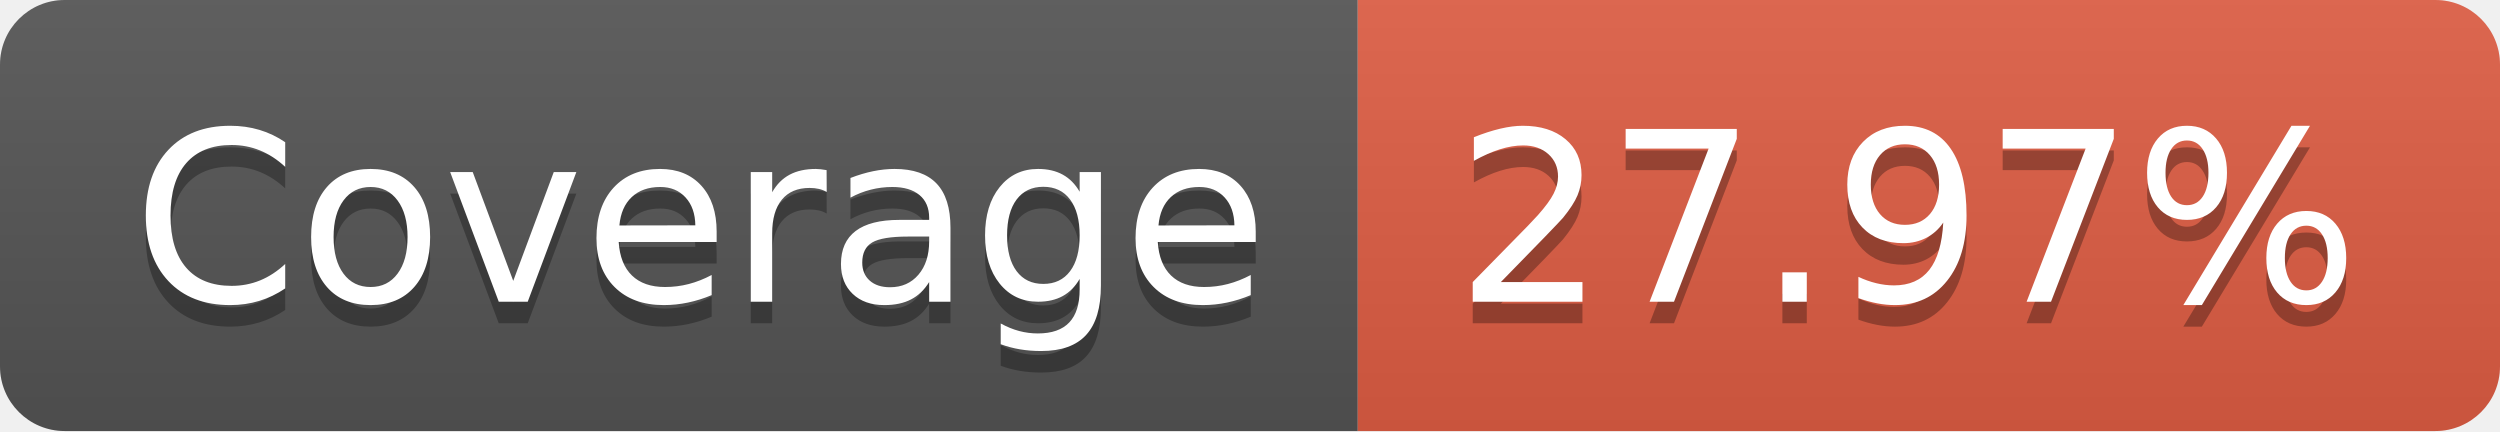
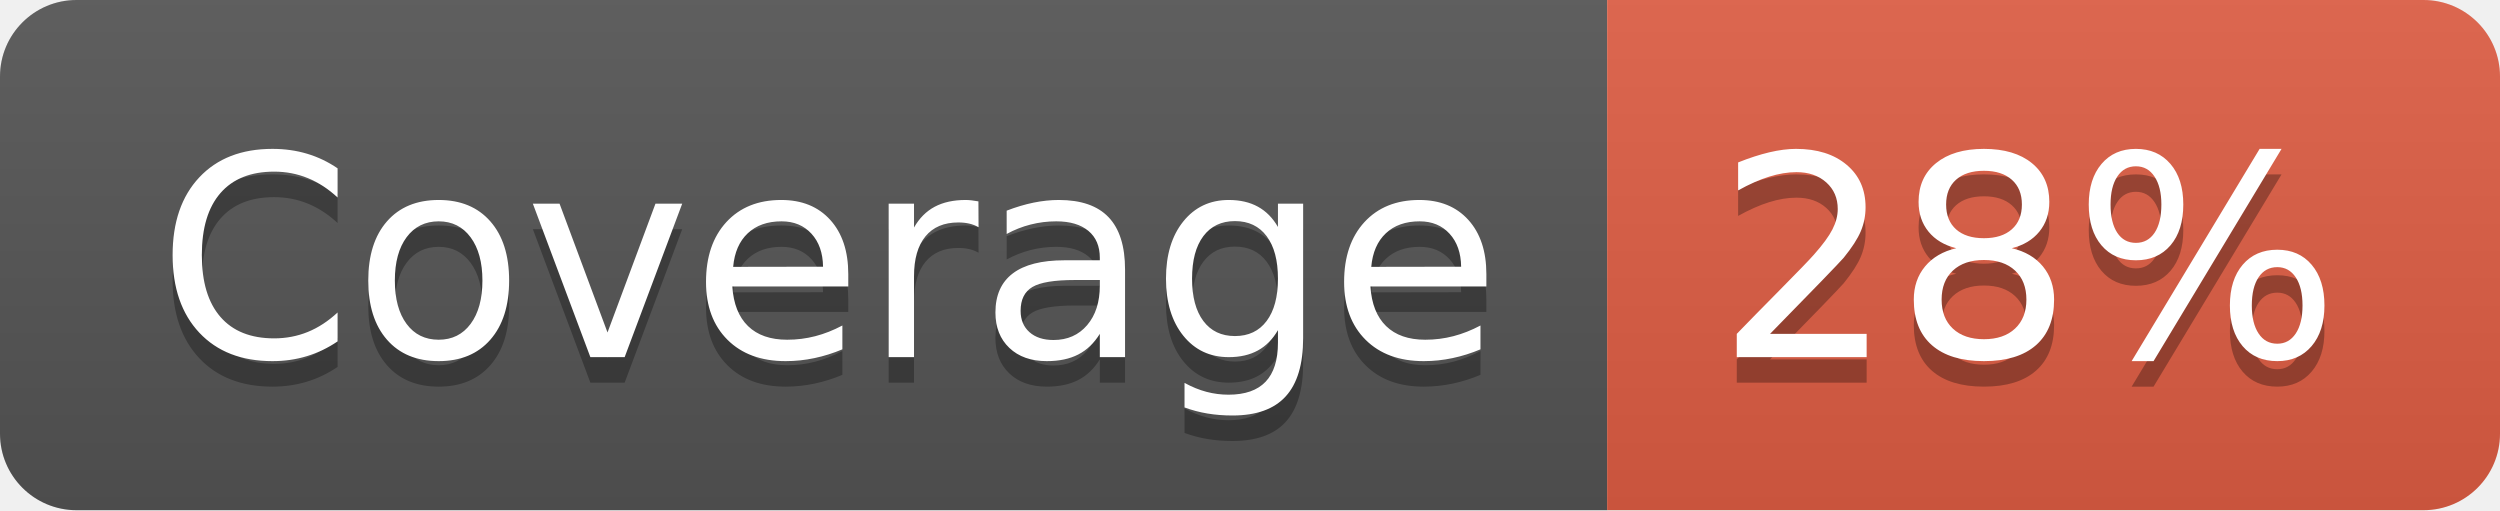
- <svg xmlns="http://www.w3.org/2000/svg" width="116" height="20" role="img" aria-label="Coverage: 27.97%">
+ <svg xmlns="http://www.w3.org/2000/svg" width="98" height="20" role="img" aria-label="Coverage: 28%">
  <linearGradient id="s" x2="0" y2="100%">
    <stop offset="0" stop-color="#bbb" stop-opacity=".1" />
    <stop offset="1" stop-opacity=".1" />
  </linearGradient>
  <clipPath id="r">
-     <rect width="116" height="20" rx="3" fill="#fff" />
+     <rect width="98" height="20" rx="3" fill="#fff" />
  </clipPath>
  <g clip-path="url(#r)">
    <rect width="63" height="20" fill="#555" />
-     <rect x="63" width="53" height="20" fill="#e05d44" />
-     <rect width="116" height="20" fill="url(#s)" />
+     <rect x="63" width="35" height="20" fill="#e05d44" />
+     <rect width="98" height="20" fill="url(#s)" />
  </g>
  <g fill="#fff" text-anchor="middle" font-family="Verdana,Geneva,DejaVu Sans,sans-serif" text-rendering="geometricPrecision" font-size="110">
    <text aria-hidden="true" x="325" y="150" fill="#010101" fill-opacity=".3" transform="scale(.1)" textLength="530">Coverage</text>
    <text x="325" y="140" transform="scale(.1)" fill="#fff" textLength="530">Coverage</text>
-     <text aria-hidden="true" x="885" y="150" fill="#010101" fill-opacity=".3" transform="scale(.1)" textLength="430">27.97%</text>
-     <text x="885" y="140" transform="scale(.1)" fill="#fff" textLength="430">27.97%</text>
+     <text aria-hidden="true" x="795" y="150" fill="#010101" fill-opacity=".3" transform="scale(.1)" textLength="250">28%</text>
+     <text x="795" y="140" transform="scale(.1)" fill="#fff" textLength="250">28%</text>
  </g>
</svg>
